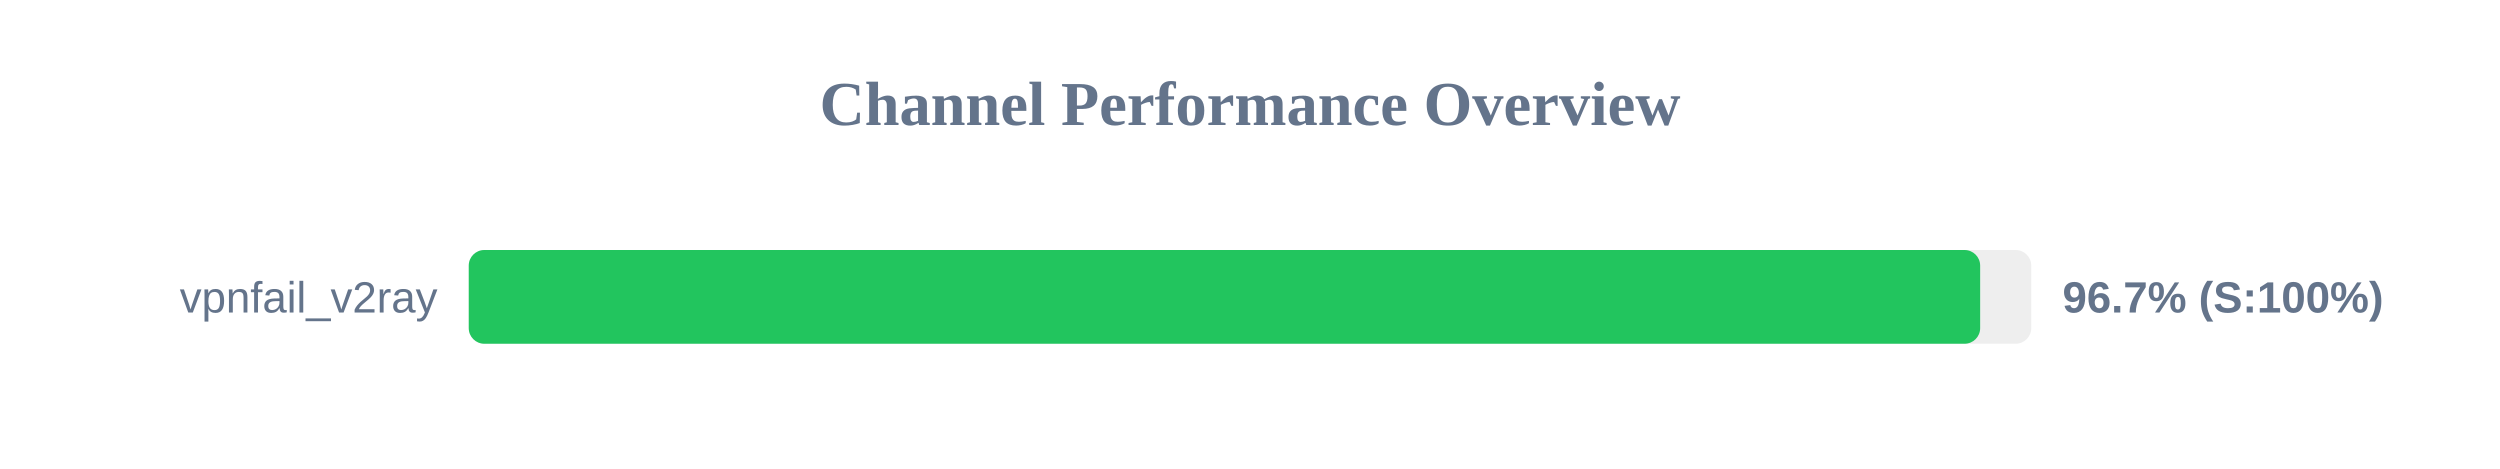
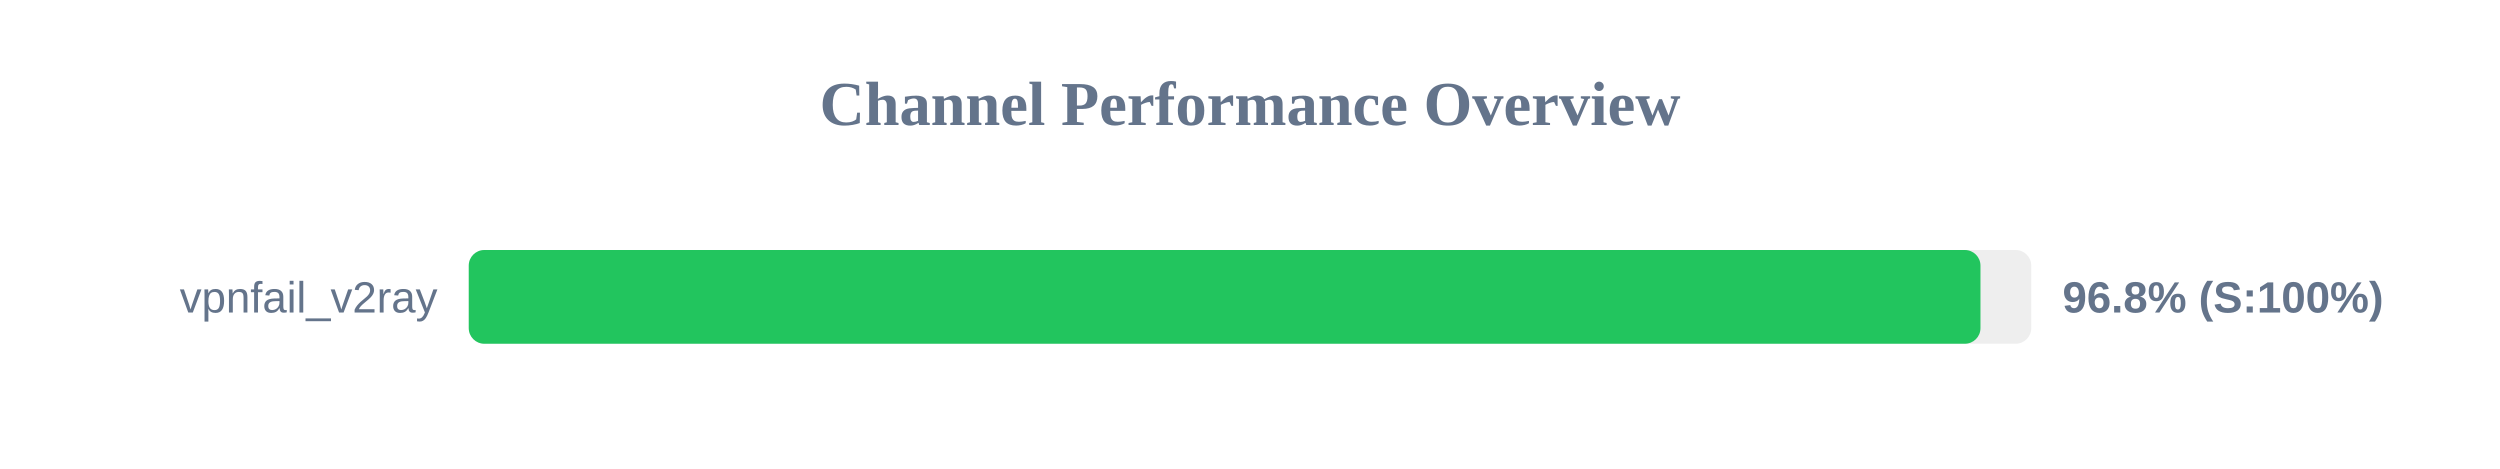
<svg xmlns="http://www.w3.org/2000/svg" width="800" height="150" version="1.1">
  <style>
        .row { font: 14px Arial; fill: #64748b; }
        .score { font: bold 14px Arial; fill: #64748b; }
    </style>
  <text x="400" y="40" text-anchor="middle" font-size="20px" font-weight="bold" fill="#64748b">Channel Performance Overview</text>
  <rect x="150" y="80" width="500" height="30" fill="#eee" rx="5" />
-   <rect x="150" y="80" width="483.65" height="30" fill="#22c55e" rx="5" />
+   <rect x="150" y="80" width="483.75" height="30" fill="#22c55e" rx="5" />
  <text x="140" y="100" text-anchor="end" class="row">vpnfail_v2ray</text>
-   <text x="660" y="100" text-anchor="start" class="score">96.7% (S:100%)</text>
+   <text x="660" y="100" text-anchor="start" class="score">96.8% (S:100%)</text>
</svg>
